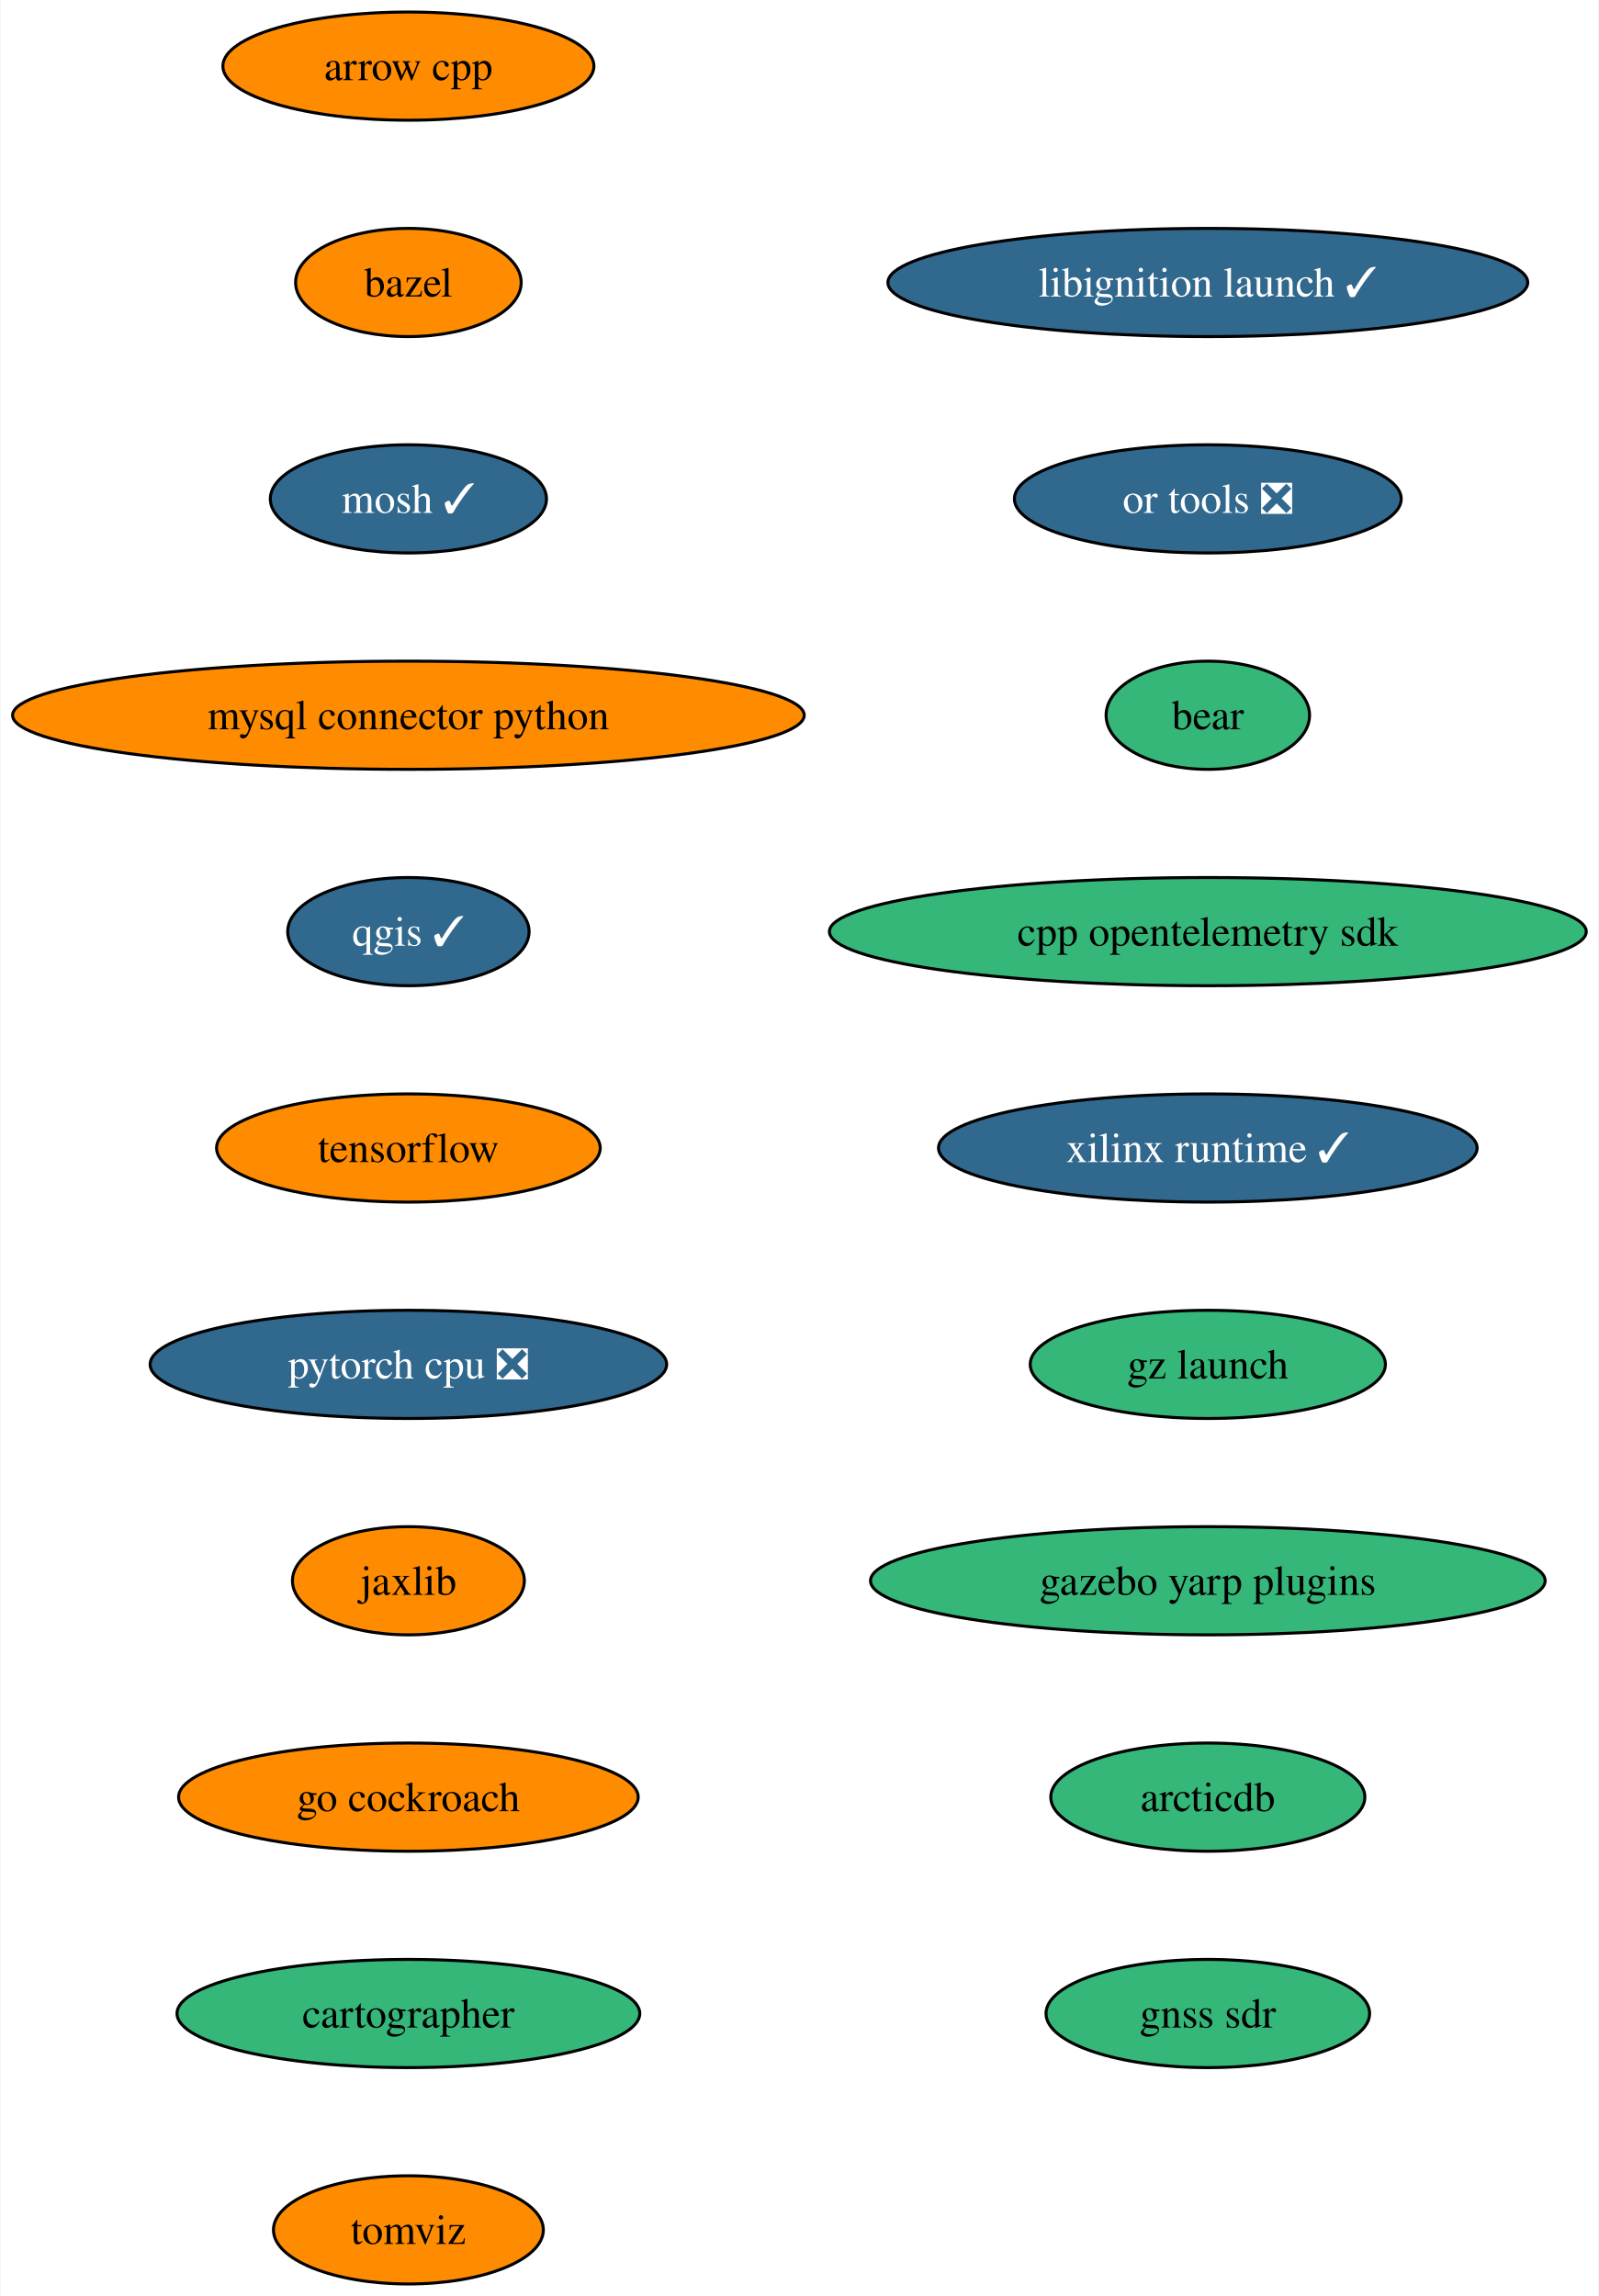
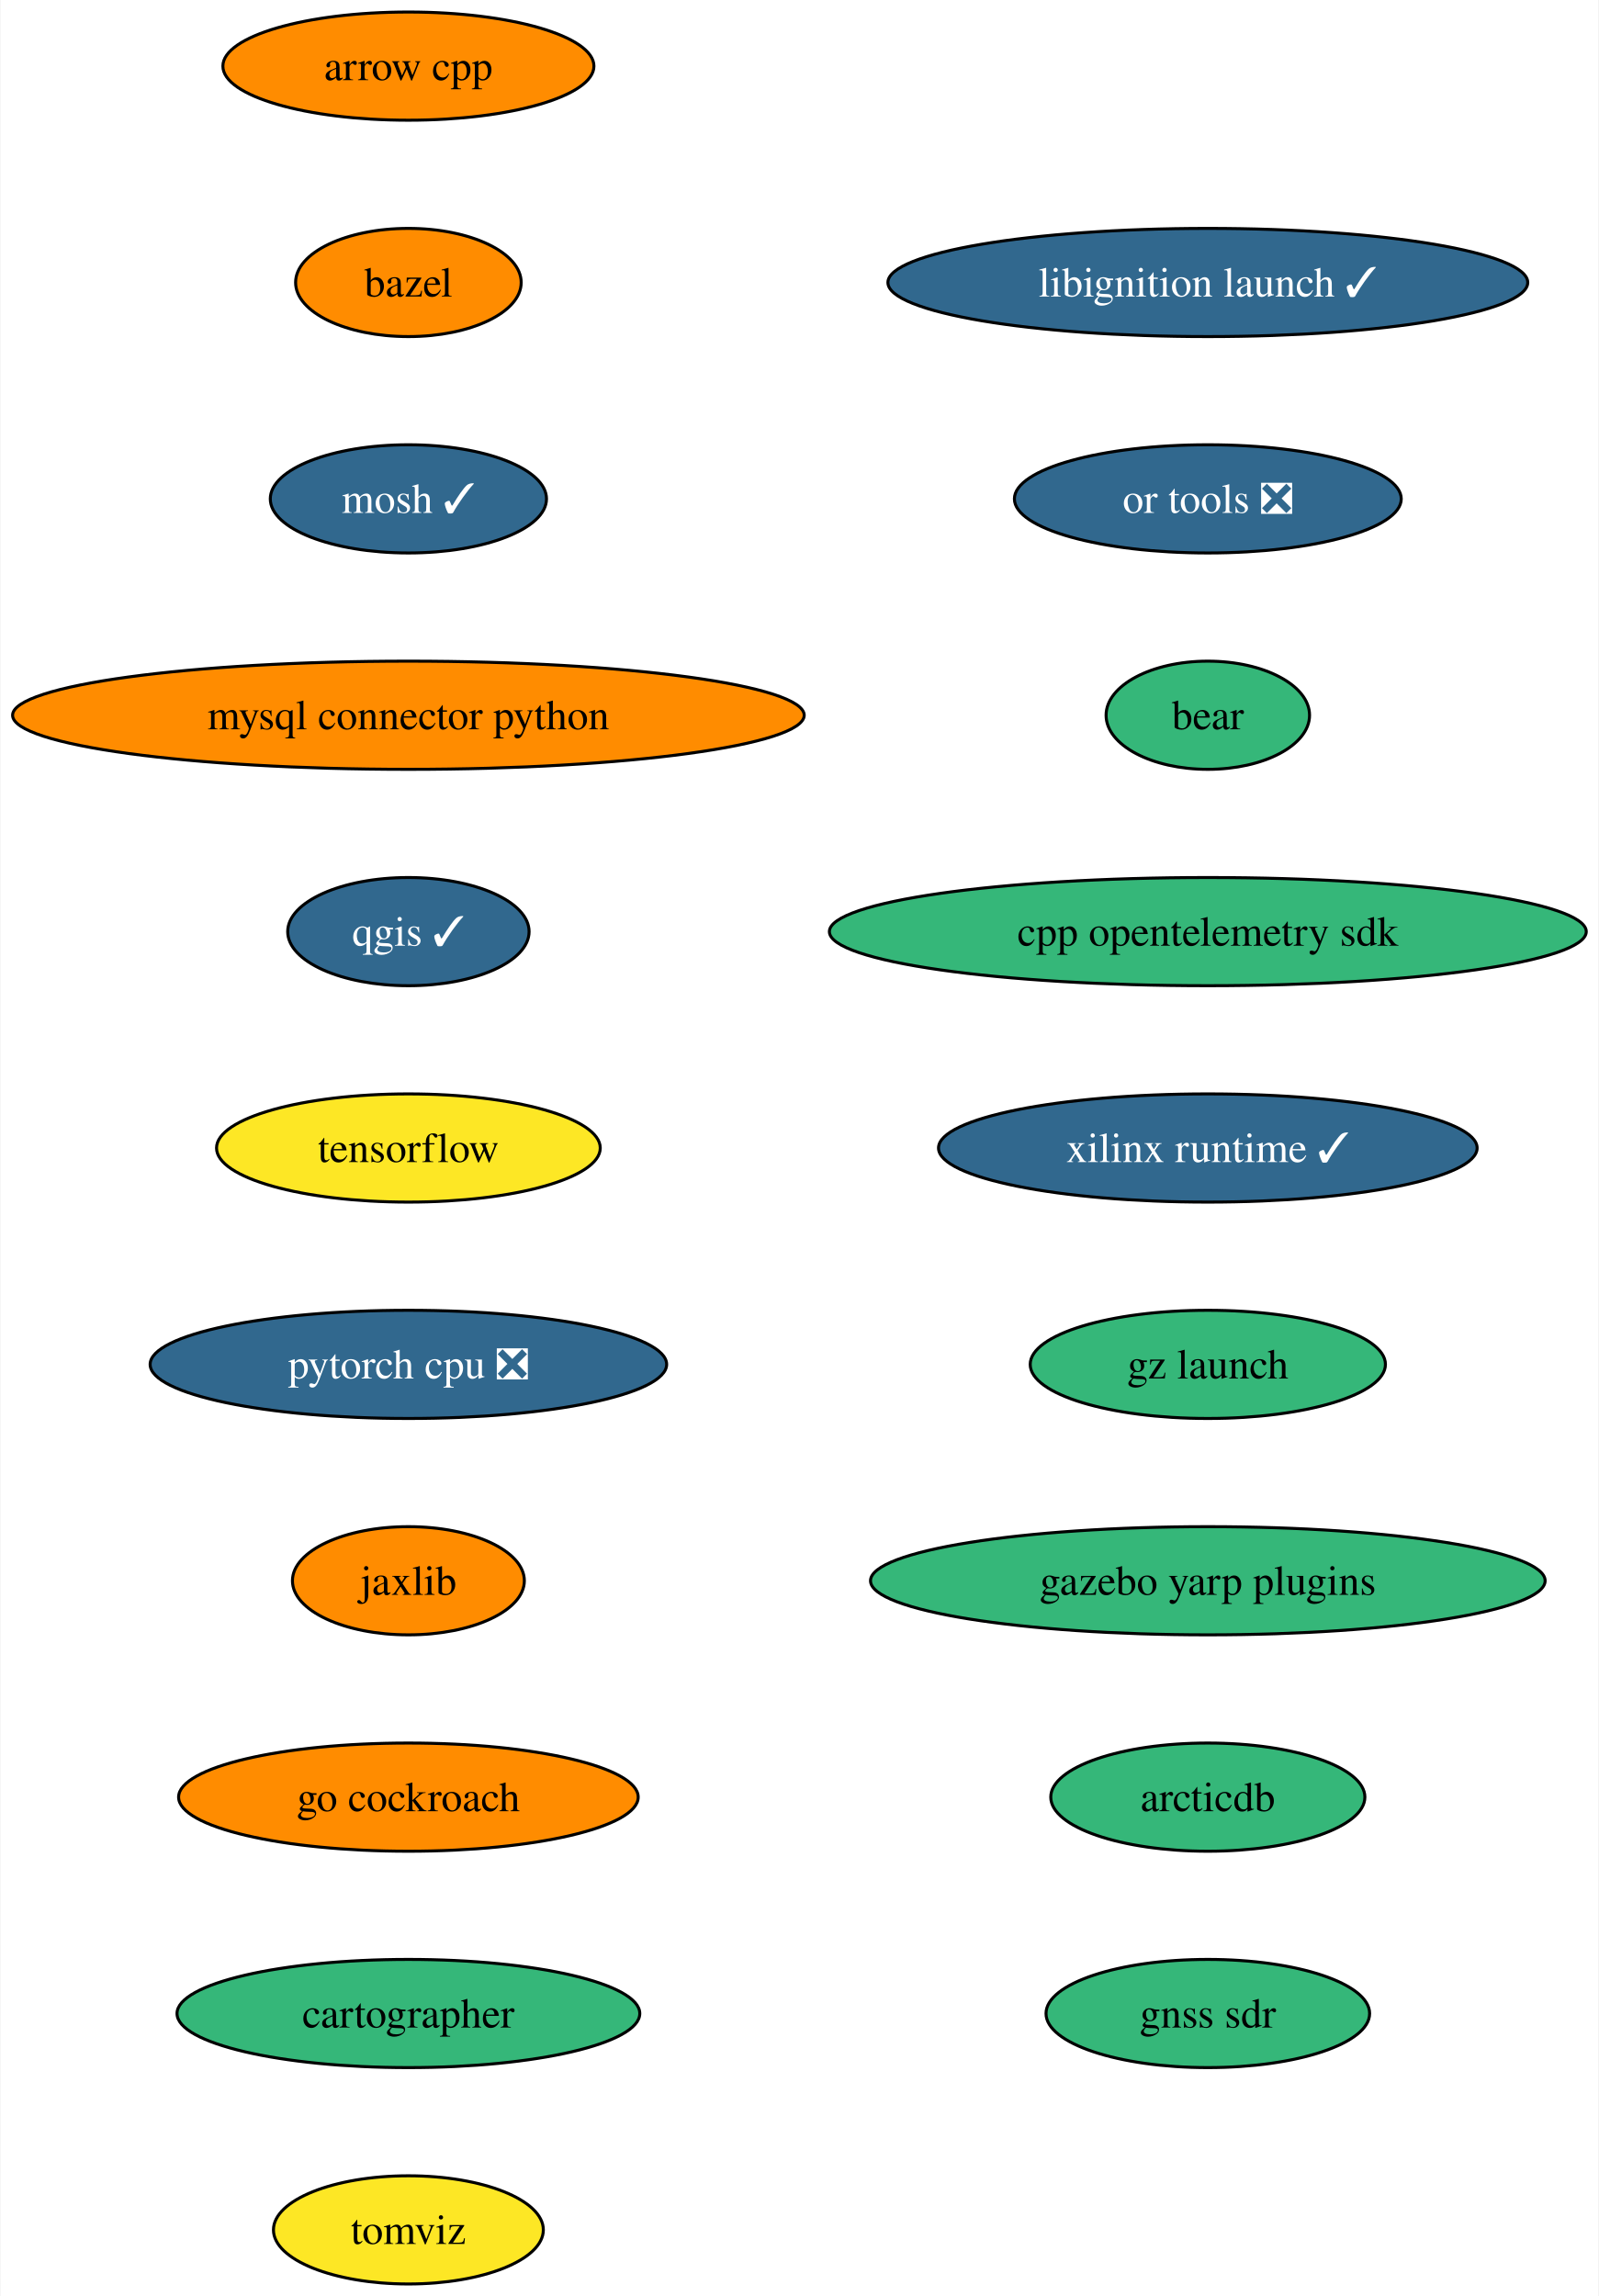
<svg xmlns="http://www.w3.org/2000/svg" xmlns:xlink="http://www.w3.org/1999/xlink" width="532pt" height="764pt" viewBox="0.00 0.00 531.62 764.00">
  <g id="graph0" class="graph" transform="scale(1 1) rotate(0) translate(4 760)">
    <polygon fill="white" stroke="none" points="-4,4 -4,-760 527.62,-760 527.62,4 -4,4" />
    <g id="node1" class="node">
      <g id="a_node1">
        <a xlink:href="https://github.com/conda-forge/arrow-cpp-feedstock" xlink:title="arrow cpp">
          <ellipse fill="#ff8c00" stroke="black" cx="131.7" cy="-738" rx="61.73" ry="18" />
          <text text-anchor="middle" x="131.7" y="-733.33" font-family="Times,serif" font-size="14.00">arrow cpp</text>
        </a>
      </g>
    </g>
    <g id="node2" class="node">
      <g id="a_node2">
        <a xlink:href="https://github.com/conda-forge/bazel-feedstock" xlink:title="bazel">
          <ellipse fill="#ff8c00" stroke="black" cx="131.7" cy="-666" rx="37.53" ry="18" />
          <text text-anchor="middle" x="131.7" y="-661.33" font-family="Times,serif" font-size="14.00">bazel</text>
        </a>
      </g>
    </g>
    <g id="node3" class="node">
      <g id="a_node3">
        <a xlink:href="https://github.com/conda-forge/mosh-feedstock/pull/36" xlink:title="mosh ✓">
          <ellipse fill="#31688e" stroke="black" cx="131.7" cy="-594" rx="45.95" ry="18" />
          <text text-anchor="middle" x="131.7" y="-589.33" font-family="Times,serif" font-size="14.00" fill="white">mosh ✓</text>
        </a>
      </g>
    </g>
    <g id="node4" class="node">
      <g id="a_node4">
        <a xlink:href="https://github.com/conda-forge/mysql-connector-python-feedstock" xlink:title="mysql connector python">
          <ellipse fill="#ff8c00" stroke="black" cx="131.7" cy="-522" rx="131.7" ry="18" />
          <text text-anchor="middle" x="131.7" y="-517.33" font-family="Times,serif" font-size="14.00">mysql connector python</text>
        </a>
      </g>
    </g>
    <g id="node5" class="node">
      <g id="a_node5">
        <a xlink:href="https://github.com/conda-forge/qgis-feedstock/pull/378" xlink:title="qgis ✓">
          <ellipse fill="#31688e" stroke="black" cx="131.7" cy="-450" rx="40.16" ry="18" />
          <text text-anchor="middle" x="131.7" y="-445.32" font-family="Times,serif" font-size="14.00" fill="white">qgis ✓</text>
        </a>
      </g>
    </g>
    <g id="node6" class="node">
      <g id="a_node6">
        <a xlink:href="https://github.com/conda-forge/tensorflow-feedstock" xlink:title="tensorflow">
-           <ellipse fill="#ff8c00" stroke="black" cx="131.7" cy="-378" rx="63.84" ry="18" />
+           <ellipse fill="#fde725" stroke="black" cx="131.7" cy="-378" rx="63.84" ry="18" />
          <text text-anchor="middle" x="131.7" y="-373.32" font-family="Times,serif" font-size="14.00">tensorflow</text>
        </a>
      </g>
    </g>
    <g id="node7" class="node">
      <g id="a_node7">
        <a xlink:href="https://github.com/conda-forge/pytorch-cpu-feedstock/pull/197" xlink:title="pytorch cpu ❎">
          <ellipse fill="#31688e" stroke="black" cx="131.7" cy="-306" rx="85.93" ry="18" />
          <text text-anchor="middle" x="131.7" y="-301.32" font-family="Times,serif" font-size="14.00" fill="white">pytorch cpu ❎</text>
        </a>
      </g>
    </g>
    <g id="node8" class="node">
      <g id="a_node8">
        <a xlink:href="https://github.com/conda-forge/jaxlib-feedstock" xlink:title="jaxlib">
          <ellipse fill="#ff8c00" stroke="black" cx="131.7" cy="-234" rx="38.58" ry="18" />
          <text text-anchor="middle" x="131.7" y="-229.32" font-family="Times,serif" font-size="14.00">jaxlib</text>
        </a>
      </g>
    </g>
    <g id="node9" class="node">
      <g id="a_node9">
        <a xlink:href="https://github.com/conda-forge/go-cockroach-feedstock" xlink:title="go cockroach">
          <ellipse fill="#ff8c00" stroke="black" cx="131.7" cy="-162" rx="76.46" ry="18" />
          <text text-anchor="middle" x="131.7" y="-157.32" font-family="Times,serif" font-size="14.00">go cockroach</text>
        </a>
      </g>
    </g>
    <g id="node10" class="node">
      <g id="a_node10">
        <a xlink:href="https://github.com/conda-forge/cartographer-feedstock" xlink:title="cartographer">
          <ellipse fill="#35b779" stroke="black" cx="131.7" cy="-90" rx="76.99" ry="18" />
          <text text-anchor="middle" x="131.7" y="-85.33" font-family="Times,serif" font-size="14.00">cartographer</text>
        </a>
      </g>
    </g>
    <g id="node11" class="node">
      <g id="a_node11">
        <a xlink:href="https://github.com/conda-forge/tomviz-feedstock" xlink:title="tomviz">
-           <ellipse fill="#ff8c00" stroke="black" cx="131.7" cy="-18" rx="44.9" ry="18" />
+           <ellipse fill="#fde725" stroke="black" cx="131.7" cy="-18" rx="44.9" ry="18" />
          <text text-anchor="middle" x="131.7" y="-13.32" font-family="Times,serif" font-size="14.00">tomviz</text>
        </a>
      </g>
    </g>
    <g id="node12" class="node">
      <g id="a_node12">
        <a xlink:href="https://github.com/conda-forge/libignition-launch-feedstock/pull/25" xlink:title="libignition launch ✓">
          <ellipse fill="#31688e" stroke="black" cx="397.7" cy="-666" rx="106.45" ry="18" />
          <text text-anchor="middle" x="397.7" y="-661.33" font-family="Times,serif" font-size="14.00" fill="white">libignition launch ✓</text>
        </a>
      </g>
    </g>
    <g id="node13" class="node">
      <g id="a_node13">
        <a xlink:href="https://github.com/conda-forge/or-tools-feedstock/pull/52" xlink:title="or tools ❎">
          <ellipse fill="#31688e" stroke="black" cx="397.7" cy="-594" rx="64.36" ry="18" />
          <text text-anchor="middle" x="397.7" y="-589.33" font-family="Times,serif" font-size="14.00" fill="white">or tools ❎</text>
        </a>
      </g>
    </g>
    <g id="node14" class="node">
      <g id="a_node14">
        <a xlink:href="https://github.com/conda-forge/bear-feedstock" xlink:title="bear">
          <ellipse fill="#35b779" stroke="black" cx="397.7" cy="-522" rx="33.85" ry="18" />
          <text text-anchor="middle" x="397.7" y="-517.33" font-family="Times,serif" font-size="14.00">bear</text>
        </a>
      </g>
    </g>
    <g id="node15" class="node">
      <g id="a_node15">
        <a xlink:href="https://github.com/conda-forge/cpp-opentelemetry-sdk-feedstock" xlink:title="cpp opentelemetry sdk">
          <ellipse fill="#35b779" stroke="black" cx="397.7" cy="-450" rx="125.92" ry="18" />
          <text text-anchor="middle" x="397.7" y="-445.32" font-family="Times,serif" font-size="14.00">cpp opentelemetry sdk</text>
        </a>
      </g>
    </g>
    <g id="node16" class="node">
      <g id="a_node16">
        <a xlink:href="https://github.com/conda-forge/xilinx-runtime-feedstock/pull/28" xlink:title="xilinx runtime ✓">
          <ellipse fill="#31688e" stroke="black" cx="397.7" cy="-378" rx="89.61" ry="18" />
          <text text-anchor="middle" x="397.7" y="-373.32" font-family="Times,serif" font-size="14.00" fill="white">xilinx runtime ✓</text>
        </a>
      </g>
    </g>
    <g id="node17" class="node">
      <g id="a_node17">
        <a xlink:href="https://github.com/conda-forge/gz-launch-feedstock" xlink:title="gz launch">
          <ellipse fill="#35b779" stroke="black" cx="397.7" cy="-306" rx="59.1" ry="18" />
          <text text-anchor="middle" x="397.7" y="-301.32" font-family="Times,serif" font-size="14.00">gz launch</text>
        </a>
      </g>
    </g>
    <g id="node18" class="node">
      <g id="a_node18">
        <a xlink:href="https://github.com/conda-forge/gazebo-yarp-plugins-feedstock" xlink:title="gazebo yarp plugins">
          <ellipse fill="#35b779" stroke="black" cx="397.7" cy="-234" rx="112.24" ry="18" />
          <text text-anchor="middle" x="397.7" y="-229.32" font-family="Times,serif" font-size="14.00">gazebo yarp plugins</text>
        </a>
      </g>
    </g>
    <g id="node19" class="node">
      <g id="a_node19">
        <a xlink:href="https://github.com/conda-forge/arcticdb-feedstock" xlink:title="arcticdb">
          <ellipse fill="#35b779" stroke="black" cx="397.7" cy="-162" rx="52.26" ry="18" />
          <text text-anchor="middle" x="397.7" y="-157.32" font-family="Times,serif" font-size="14.00">arcticdb</text>
        </a>
      </g>
    </g>
    <g id="node20" class="node">
      <g id="a_node20">
        <a xlink:href="https://github.com/conda-forge/gnss-sdr-feedstock" xlink:title="gnss sdr">
          <ellipse fill="#35b779" stroke="black" cx="397.7" cy="-90" rx="53.84" ry="18" />
          <text text-anchor="middle" x="397.7" y="-85.33" font-family="Times,serif" font-size="14.00">gnss sdr</text>
        </a>
      </g>
    </g>
  </g>
</svg>
